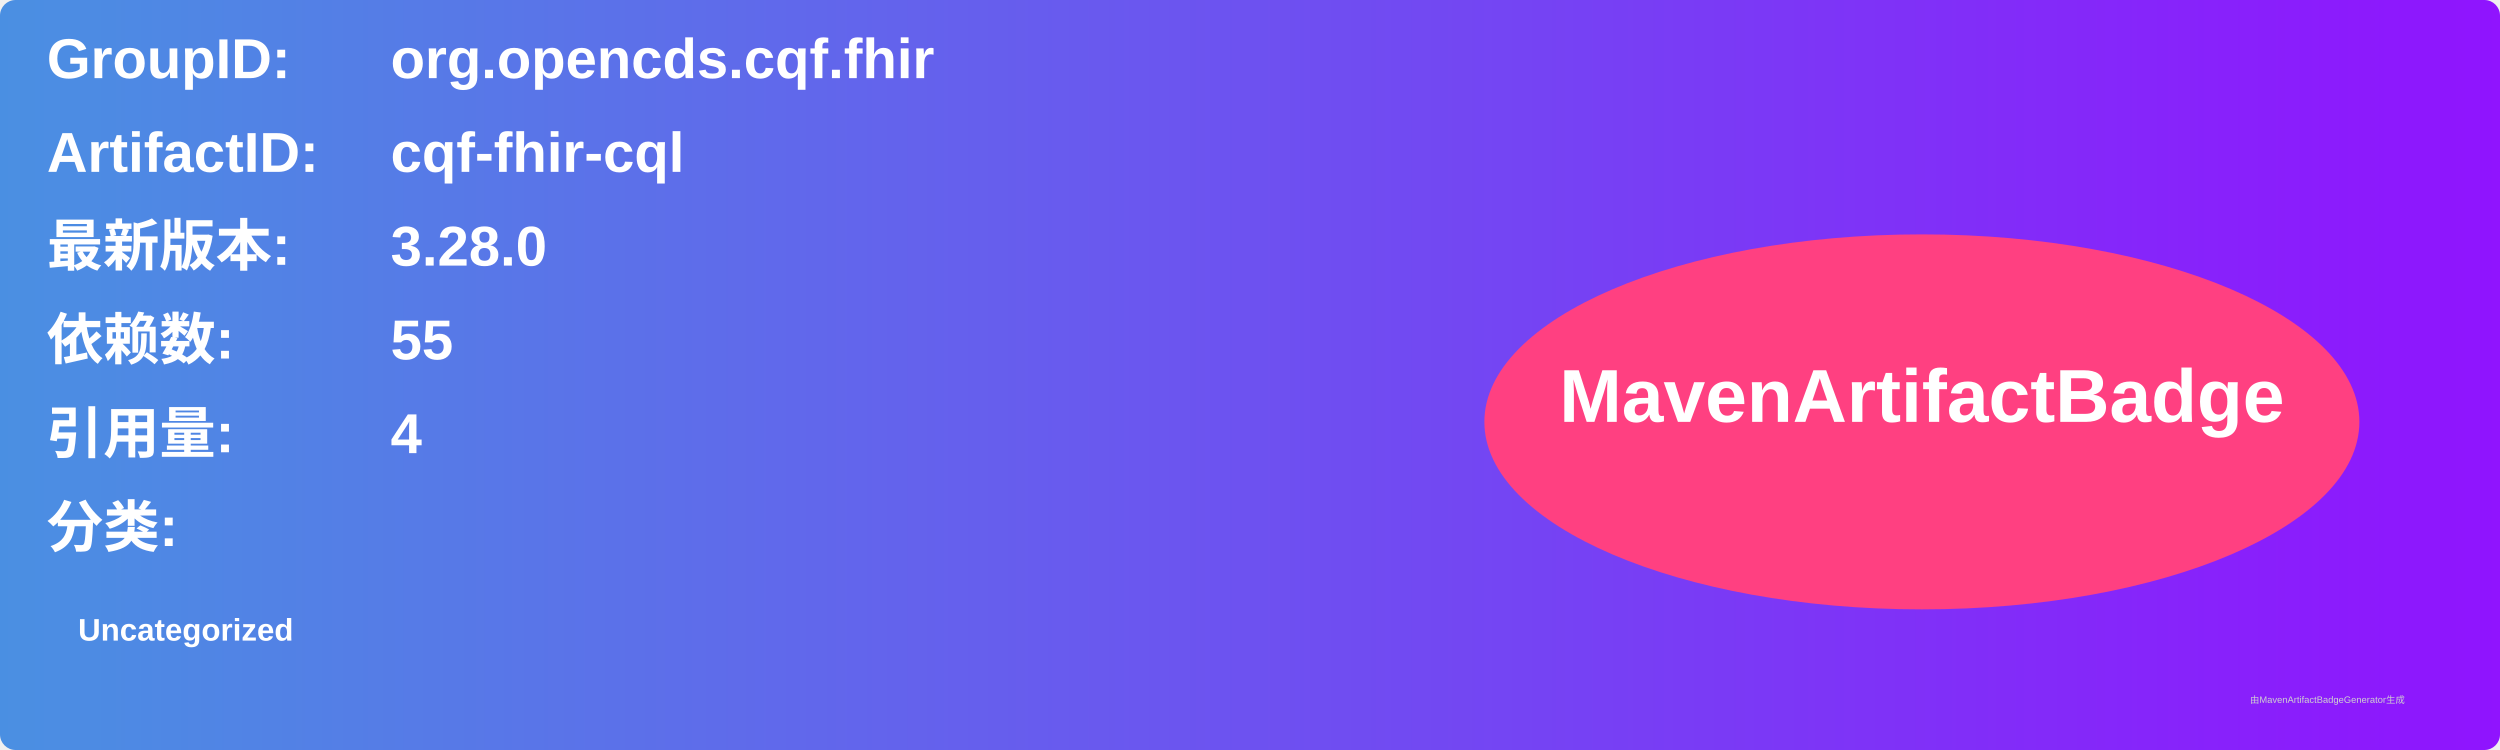
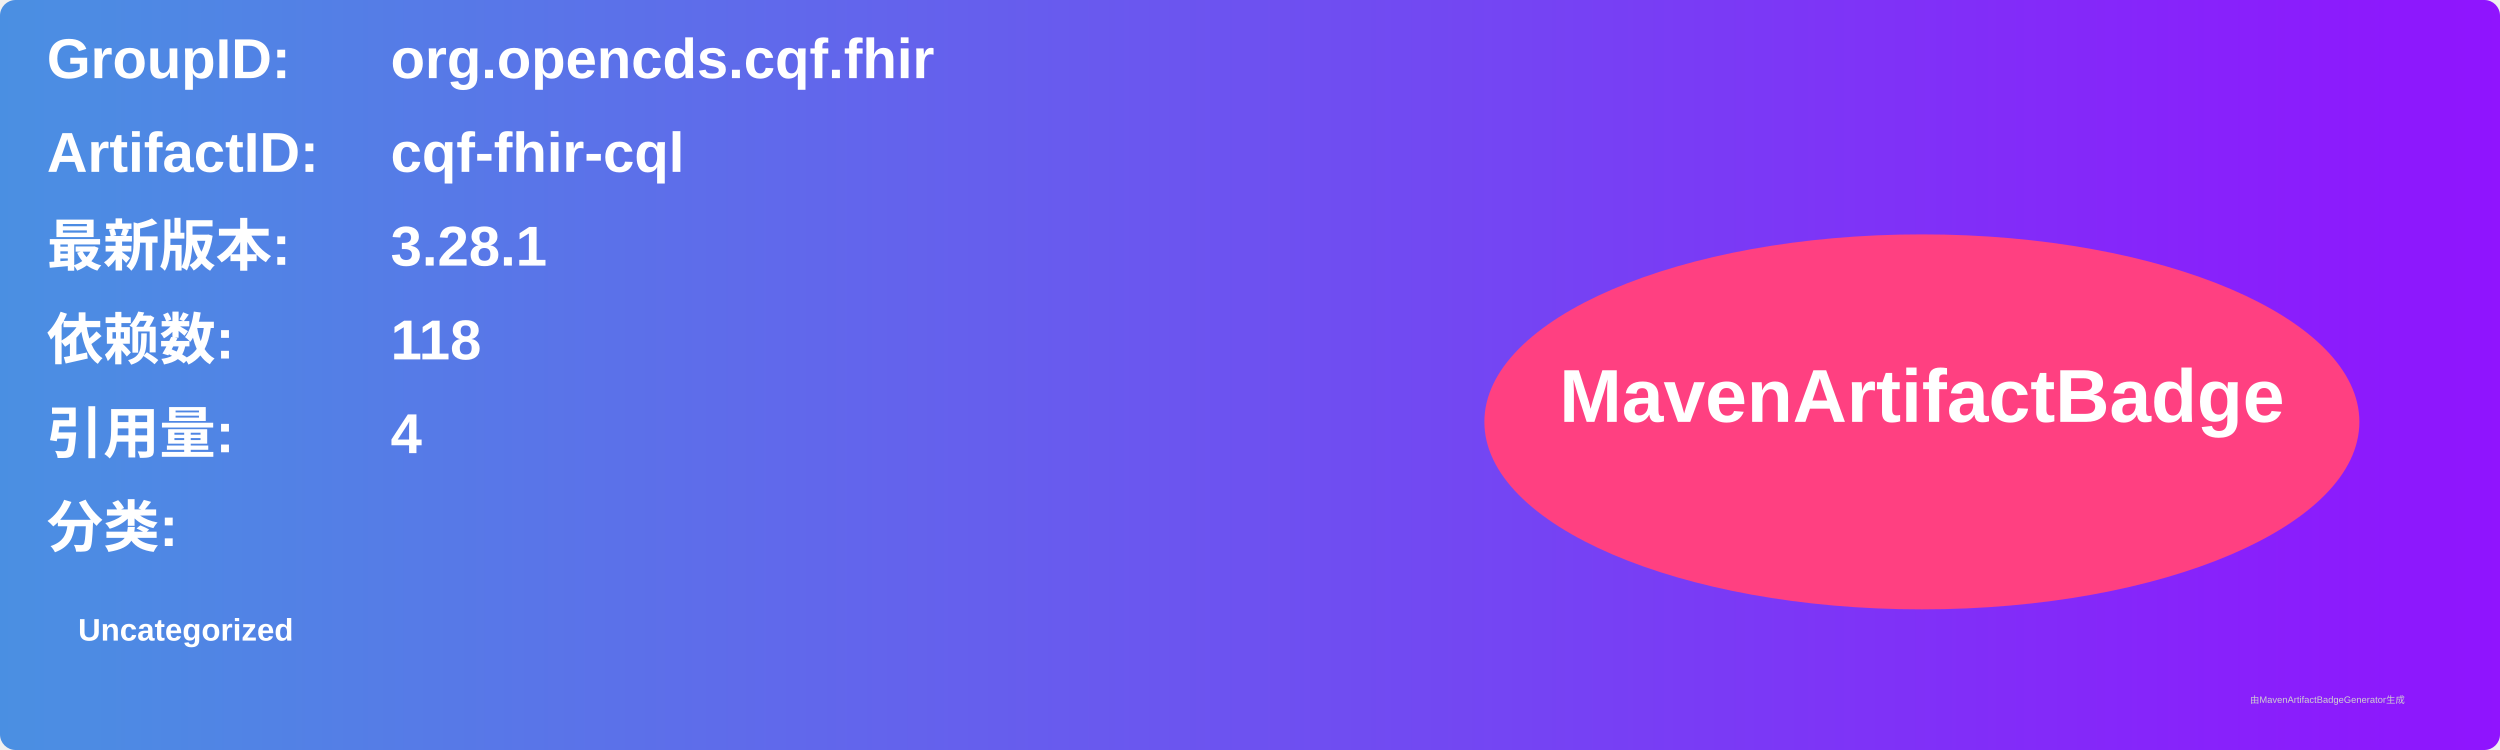
<svg xmlns="http://www.w3.org/2000/svg" width="800" height="240" viewBox="0 0 800 240">
  <linearGradient id="grad" x1="0%" y1="0%" x2="100%" y2="0%">
    <stop offset="0%" stop-color="#4a90e2" />
    <stop offset="100%" stop-color="#9013fe" />
  </linearGradient>
  <rect width="100%" height="100%" rx="5" ry="5" fill="url(#grad)" />
  <g transform="translate(15, 15)">
    <text x="0" y="10" font-family="Arial" font-size="18" fill="white" font-weight="bold" width="260">GroupID:</text>
    <text x="110" y="10" font-family="Arial" font-size="18" fill="white" font-weight="bold" width="460">org.opencds.cqf.fhir</text>
    <text x="0" y="40" font-family="Arial" font-size="18" fill="white" font-weight="bold" width="260">ArtifactID:</text>
    <text x="110" y="40" font-family="Arial" font-size="18" fill="white" font-weight="bold" width="460">cqf-fhir-cql</text>
    <text x="0" y="70" font-family="Arial" font-size="18" fill="white" font-weight="bold">最新版本:</text>
    <text x="110" y="70" font-family="Arial" font-size="18" fill="white" font-weight="bold">
-       <tspan font-weight="bold">3.28.0</tspan>
+       <tspan font-weight="bold">3.28.1</tspan>
    </text>
    <text x="0" y="100" font-family="Arial" font-size="18" fill="white" font-weight="bold">依赖数: </text>
    <text x="110" y="100" font-family="Arial" font-size="18" fill="white">
-       <tspan font-weight="bold">55</tspan>
+       <tspan font-weight="bold">118</tspan>
    </text>
    <text x="0" y="130" font-family="Arial" font-size="18" fill="white" font-weight="bold">引用量: </text>
    <text x="110" y="130" font-family="Arial" font-size="18" fill="white">
      <tspan font-weight="bold">4</tspan>
    </text>
    <text x="0" y="160" font-family="Arial" font-size="18" fill="white" font-weight="bold">分类:</text>
    <text x="10" y="190" font-family="Arial" font-size="10" fill="white">
      <tspan font-weight="bold">Uncategorized</tspan>
    </text>
    <ellipse cx="600" cy="120" rx="140" ry="60" fill="#ff4081" />
    <text x="600" y="120" text-anchor="middle" font-family="Arial" font-size="24" fill="white" font-weight="bold">MavenArtifactBadge</text>
  </g>
  <text x="720" y="225" font-family="Arial" font-size="3" fill="#d0d0d0">由MavenArtifactBadgeGenerator生成</text>
</svg>
